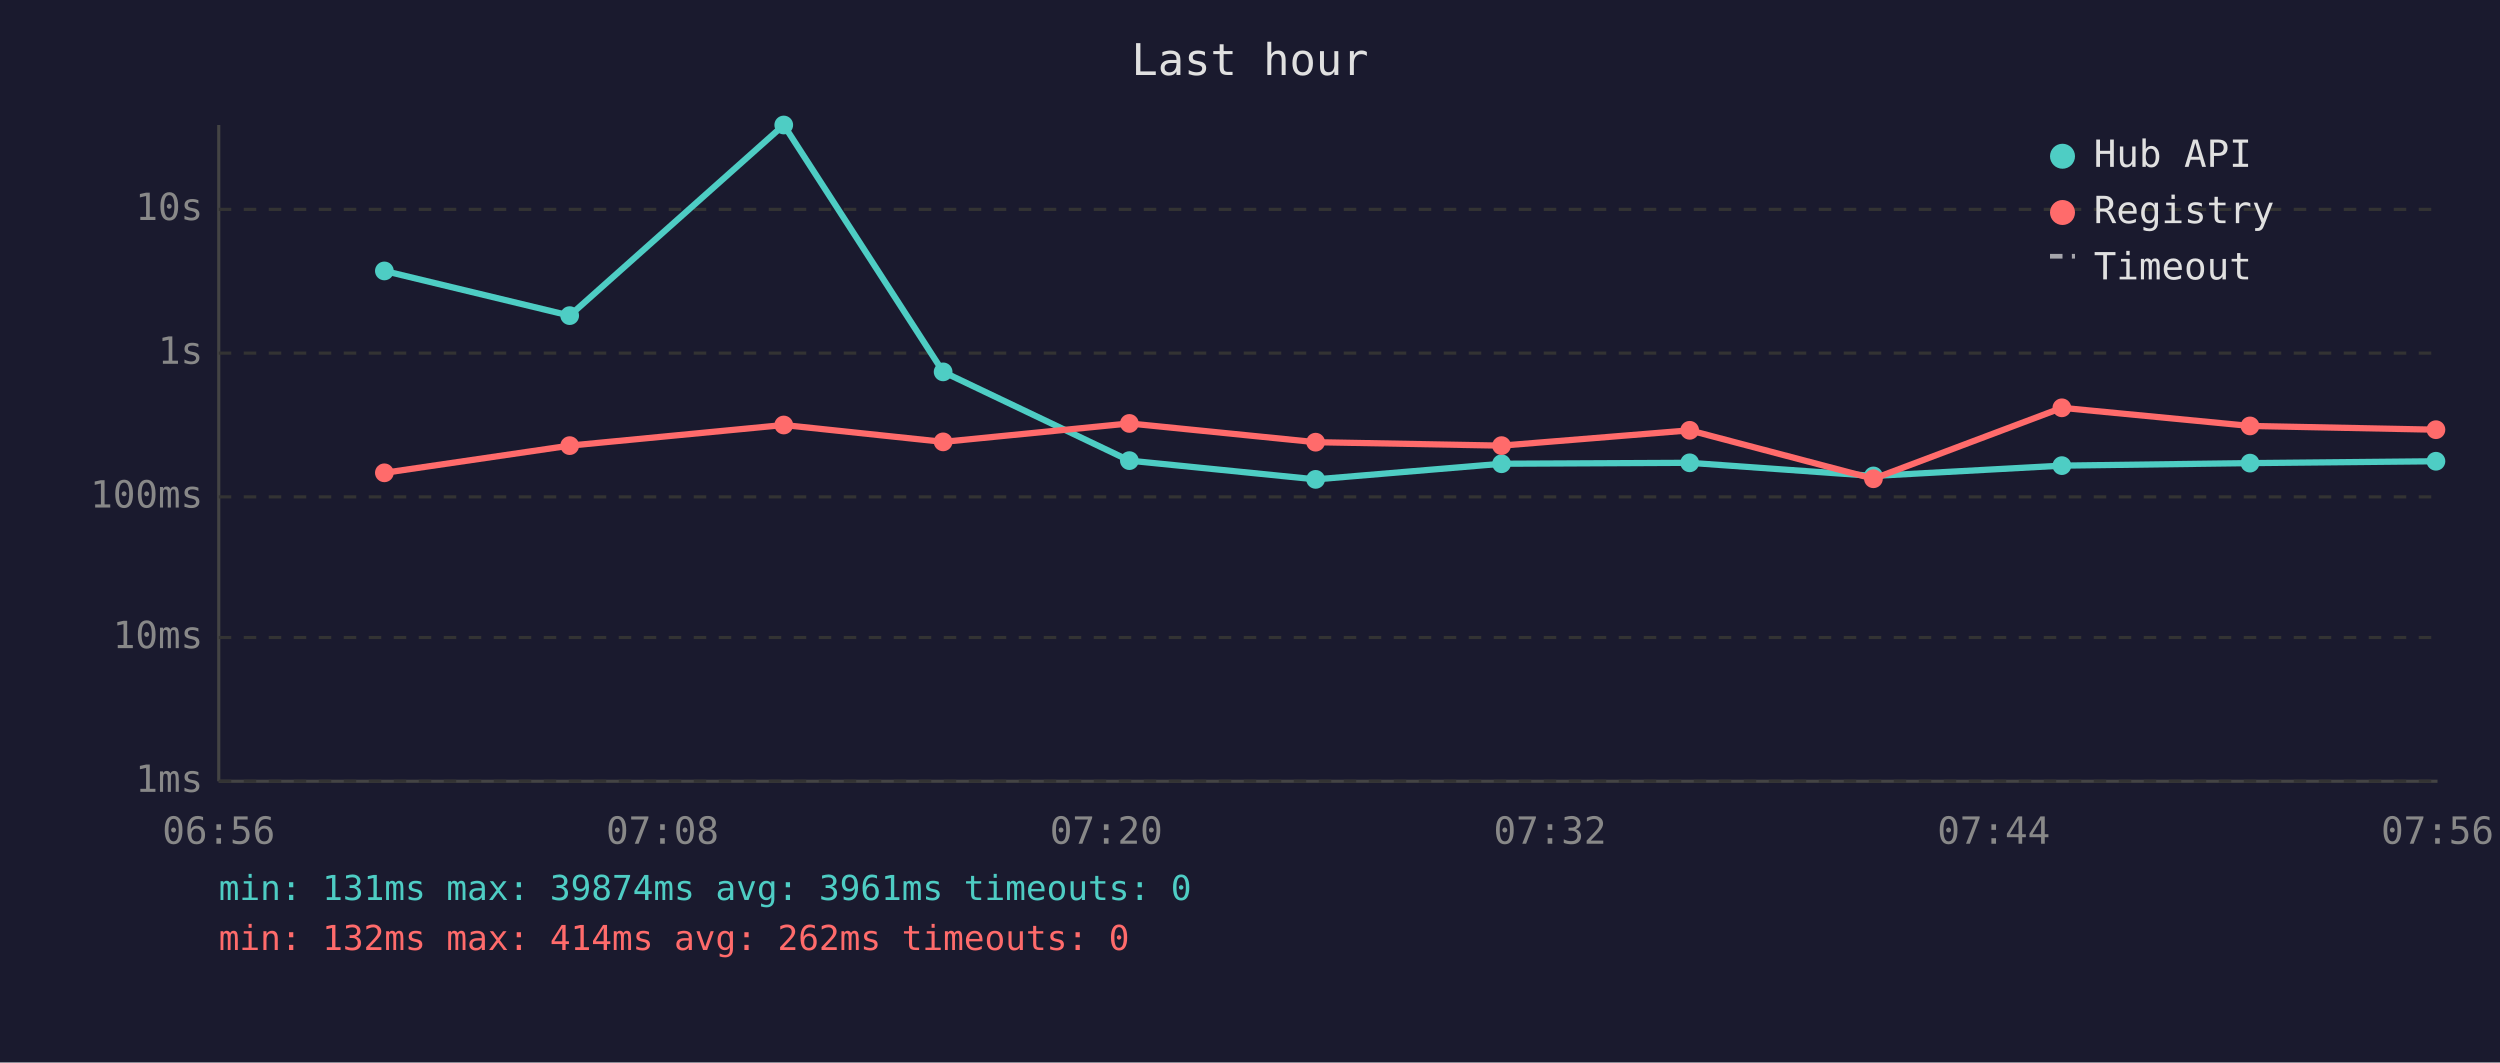
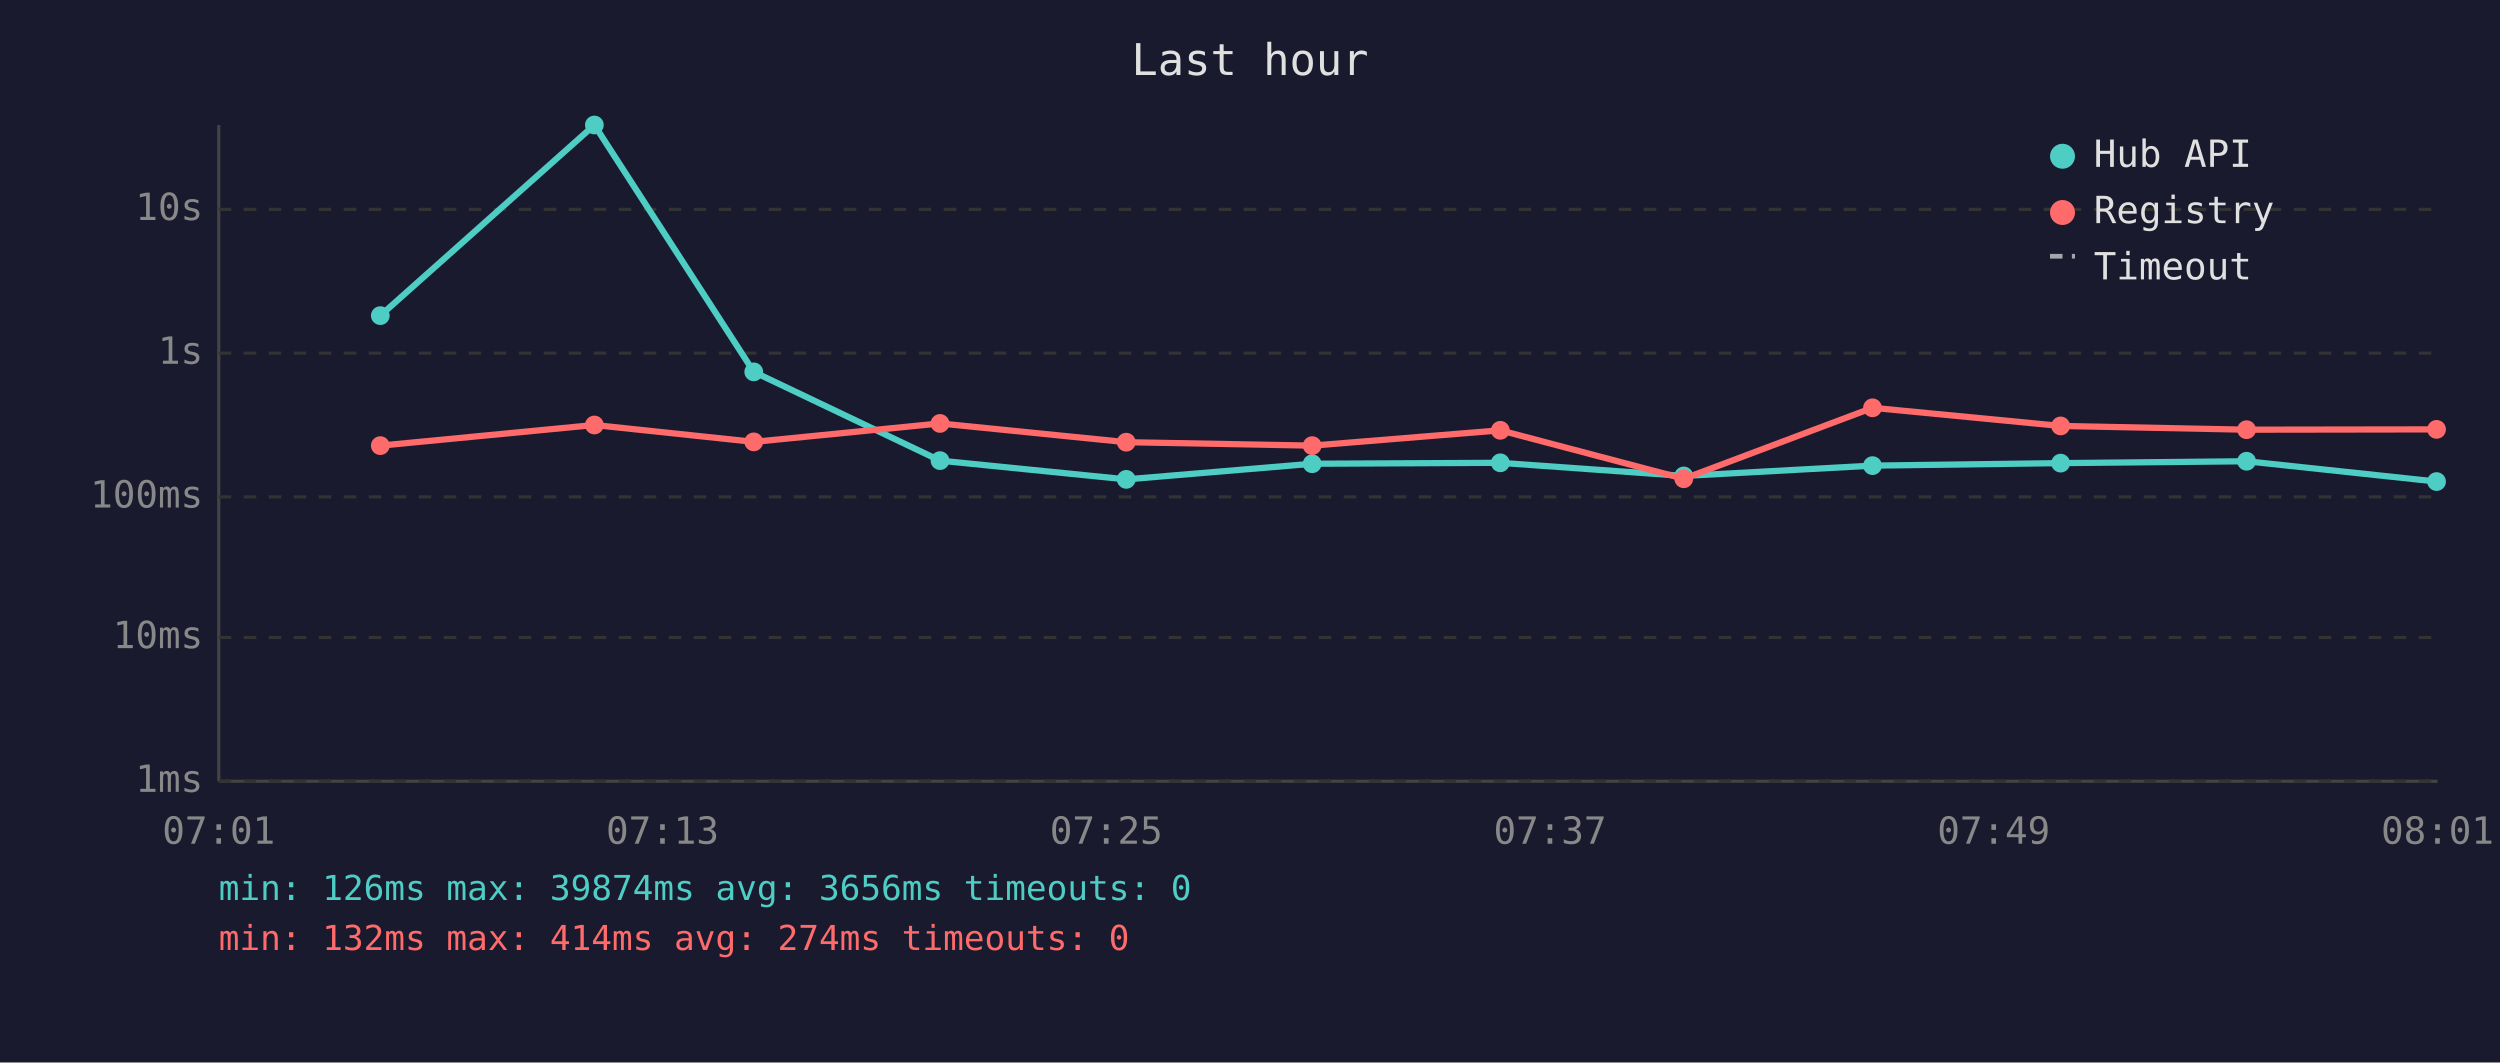
<svg xmlns="http://www.w3.org/2000/svg" viewBox="0 0 800 340" font-family="monospace" font-size="12">
  <rect width="800" height="340" fill="#1a1a2e" />
  <text x="400" y="24" fill="#e0e0e0" font-size="14" text-anchor="middle">Last hour</text>
  <line x1="70" y1="40" x2="70" y2="250" stroke="#444" stroke-width="1" />
  <line x1="70" y1="250" x2="780" y2="250" stroke="#444" stroke-width="1" />
  <line x1="70" y1="250" x2="780" y2="250" stroke="#333" stroke-width="1" stroke-dasharray="4" />
  <text x="65" y="250" fill="#888" text-anchor="end" dominant-baseline="middle">1ms</text>
  <line x1="70" y1="204" x2="780" y2="204" stroke="#333" stroke-width="1" stroke-dasharray="4" />
  <text x="65" y="204" fill="#888" text-anchor="end" dominant-baseline="middle">10ms</text>
  <line x1="70" y1="159" x2="780" y2="159" stroke="#333" stroke-width="1" stroke-dasharray="4" />
  <text x="65" y="159" fill="#888" text-anchor="end" dominant-baseline="middle">100ms</text>
  <line x1="70" y1="113" x2="780" y2="113" stroke="#333" stroke-width="1" stroke-dasharray="4" />
  <text x="65" y="113" fill="#888" text-anchor="end" dominant-baseline="middle">1s</text>
  <line x1="70" y1="67" x2="780" y2="67" stroke="#333" stroke-width="1" stroke-dasharray="4" />
  <text x="65" y="67" fill="#888" text-anchor="end" dominant-baseline="middle">10s</text>
-   <text x="70" y="270" fill="#888" text-anchor="middle">06:56</text>
-   <text x="212" y="270" fill="#888" text-anchor="middle">07:08</text>
-   <text x="354" y="270" fill="#888" text-anchor="middle">07:20</text>
-   <text x="496" y="270" fill="#888" text-anchor="middle">07:32</text>
-   <text x="638" y="270" fill="#888" text-anchor="middle">07:44</text>
-   <text x="780" y="270" fill="#888" text-anchor="middle">07:56</text>
-   <polyline points="123.0,86.7 182.3,101.0 250.8,40.0 301.8,119.0 361.4,147.4 421.0,153.4 480.5,148.4 540.7,148.1 599.5,152.3 659.8,149.0 720.0,148.2 779.5,147.6" fill="none" stroke="#4ecdc4" stroke-width="2" opacity="1" />
-   <circle cx="123.0" cy="86.7" r="3" fill="#4ecdc4" />
-   <circle cx="182.3" cy="101.0" r="3" fill="#4ecdc4" />
-   <circle cx="250.8" cy="40.0" r="3" fill="#4ecdc4" />
-   <circle cx="301.8" cy="119.0" r="3" fill="#4ecdc4" />
-   <circle cx="361.4" cy="147.4" r="3" fill="#4ecdc4" />
-   <circle cx="421.0" cy="153.4" r="3" fill="#4ecdc4" />
-   <circle cx="480.5" cy="148.4" r="3" fill="#4ecdc4" />
-   <circle cx="540.7" cy="148.1" r="3" fill="#4ecdc4" />
-   <circle cx="599.5" cy="152.3" r="3" fill="#4ecdc4" />
-   <circle cx="659.8" cy="149.0" r="3" fill="#4ecdc4" />
-   <circle cx="720.0" cy="148.2" r="3" fill="#4ecdc4" />
-   <circle cx="779.5" cy="147.6" r="3" fill="#4ecdc4" />
-   <polyline points="123.0,151.3 182.3,142.6 250.8,136.0 301.8,141.4 361.4,135.5 421.0,141.5 480.5,142.6 540.7,137.7 599.5,153.2 659.8,130.5 720.0,136.3 779.5,137.5" fill="none" stroke="#ff6b6b" stroke-width="2" opacity="1" />
-   <circle cx="123.0" cy="151.3" r="3" fill="#ff6b6b" />
-   <circle cx="182.3" cy="142.6" r="3" fill="#ff6b6b" />
-   <circle cx="250.8" cy="136.0" r="3" fill="#ff6b6b" />
-   <circle cx="301.8" cy="141.4" r="3" fill="#ff6b6b" />
-   <circle cx="361.4" cy="135.5" r="3" fill="#ff6b6b" />
-   <circle cx="421.0" cy="141.5" r="3" fill="#ff6b6b" />
-   <circle cx="480.5" cy="142.6" r="3" fill="#ff6b6b" />
-   <circle cx="540.7" cy="137.7" r="3" fill="#ff6b6b" />
-   <circle cx="599.5" cy="153.2" r="3" fill="#ff6b6b" />
-   <circle cx="659.8" cy="130.5" r="3" fill="#ff6b6b" />
-   <circle cx="720.0" cy="136.3" r="3" fill="#ff6b6b" />
-   <circle cx="779.5" cy="137.5" r="3" fill="#ff6b6b" />
+   <text x="70" y="270" fill="#888" text-anchor="middle">07:01</text>
+   <text x="212" y="270" fill="#888" text-anchor="middle">07:13</text>
+   <text x="354" y="270" fill="#888" text-anchor="middle">07:25</text>
+   <text x="496" y="270" fill="#888" text-anchor="middle">07:37</text>
+   <text x="638" y="270" fill="#888" text-anchor="middle">07:49</text>
+   <text x="780" y="270" fill="#888" text-anchor="middle">08:01</text>
+   <polyline points="121.7,101.0 190.2,40.0 241.2,119.0 300.8,147.4 360.4,153.4 419.9,148.4 480.1,148.1 538.8,152.3 599.2,149.0 659.4,148.2 718.9,147.6 779.7,154.1" fill="none" stroke="#4ecdc4" stroke-width="2" opacity="1" />
+   <circle cx="121.7" cy="101.0" r="3" fill="#4ecdc4" />
+   <circle cx="190.2" cy="40.0" r="3" fill="#4ecdc4" />
+   <circle cx="241.2" cy="119.0" r="3" fill="#4ecdc4" />
+   <circle cx="300.8" cy="147.4" r="3" fill="#4ecdc4" />
+   <circle cx="360.4" cy="153.4" r="3" fill="#4ecdc4" />
+   <circle cx="419.9" cy="148.4" r="3" fill="#4ecdc4" />
+   <circle cx="480.1" cy="148.1" r="3" fill="#4ecdc4" />
+   <circle cx="538.8" cy="152.3" r="3" fill="#4ecdc4" />
+   <circle cx="599.2" cy="149.0" r="3" fill="#4ecdc4" />
+   <circle cx="659.4" cy="148.2" r="3" fill="#4ecdc4" />
+   <circle cx="718.9" cy="147.6" r="3" fill="#4ecdc4" />
+   <circle cx="779.7" cy="154.1" r="3" fill="#4ecdc4" />
+   <polyline points="121.7,142.6 190.2,136.0 241.2,141.4 300.8,135.5 360.4,141.5 419.9,142.6 480.1,137.7 538.8,153.2 599.2,130.5 659.4,136.3 718.9,137.5 779.7,137.4" fill="none" stroke="#ff6b6b" stroke-width="2" opacity="1" />
+   <circle cx="121.7" cy="142.6" r="3" fill="#ff6b6b" />
+   <circle cx="190.2" cy="136.0" r="3" fill="#ff6b6b" />
+   <circle cx="241.2" cy="141.4" r="3" fill="#ff6b6b" />
+   <circle cx="300.8" cy="135.5" r="3" fill="#ff6b6b" />
+   <circle cx="360.4" cy="141.5" r="3" fill="#ff6b6b" />
+   <circle cx="419.9" cy="142.6" r="3" fill="#ff6b6b" />
+   <circle cx="480.1" cy="137.7" r="3" fill="#ff6b6b" />
+   <circle cx="538.8" cy="153.2" r="3" fill="#ff6b6b" />
+   <circle cx="599.2" cy="130.5" r="3" fill="#ff6b6b" />
+   <circle cx="659.4" cy="136.3" r="3" fill="#ff6b6b" />
+   <circle cx="718.9" cy="137.5" r="3" fill="#ff6b6b" />
+   <circle cx="779.7" cy="137.4" r="3" fill="#ff6b6b" />
  <circle cx="660" cy="50" r="4" fill="#4ecdc4" />
  <text x="670" y="50" fill="#e0e0e0" dominant-baseline="middle">Hub API</text>
  <circle cx="660" cy="68" r="4" fill="#ff6b6b" />
  <text x="670" y="68" fill="#e0e0e0" dominant-baseline="middle">Registry</text>
  <line x1="656" y1="82" x2="664" y2="82" stroke="#e0e0e0" stroke-width="1.5" stroke-dasharray="4,3" opacity="0.7" />
  <text x="670" y="86" fill="#e0e0e0" dominant-baseline="middle">Timeout</text>
-   <text x="70" y="288" fill="#4ecdc4" font-size="11">min: 131ms  max: 39874ms  avg: 3961ms  timeouts: 0</text>
-   <text x="70" y="304" fill="#ff6b6b" font-size="11">min: 132ms  max: 414ms  avg: 262ms  timeouts: 0</text>
+   <text x="70" y="288" fill="#4ecdc4" font-size="11">min: 126ms  max: 39874ms  avg: 3656ms  timeouts: 0</text>
+   <text x="70" y="304" fill="#ff6b6b" font-size="11">min: 132ms  max: 414ms  avg: 274ms  timeouts: 0</text>
</svg>
